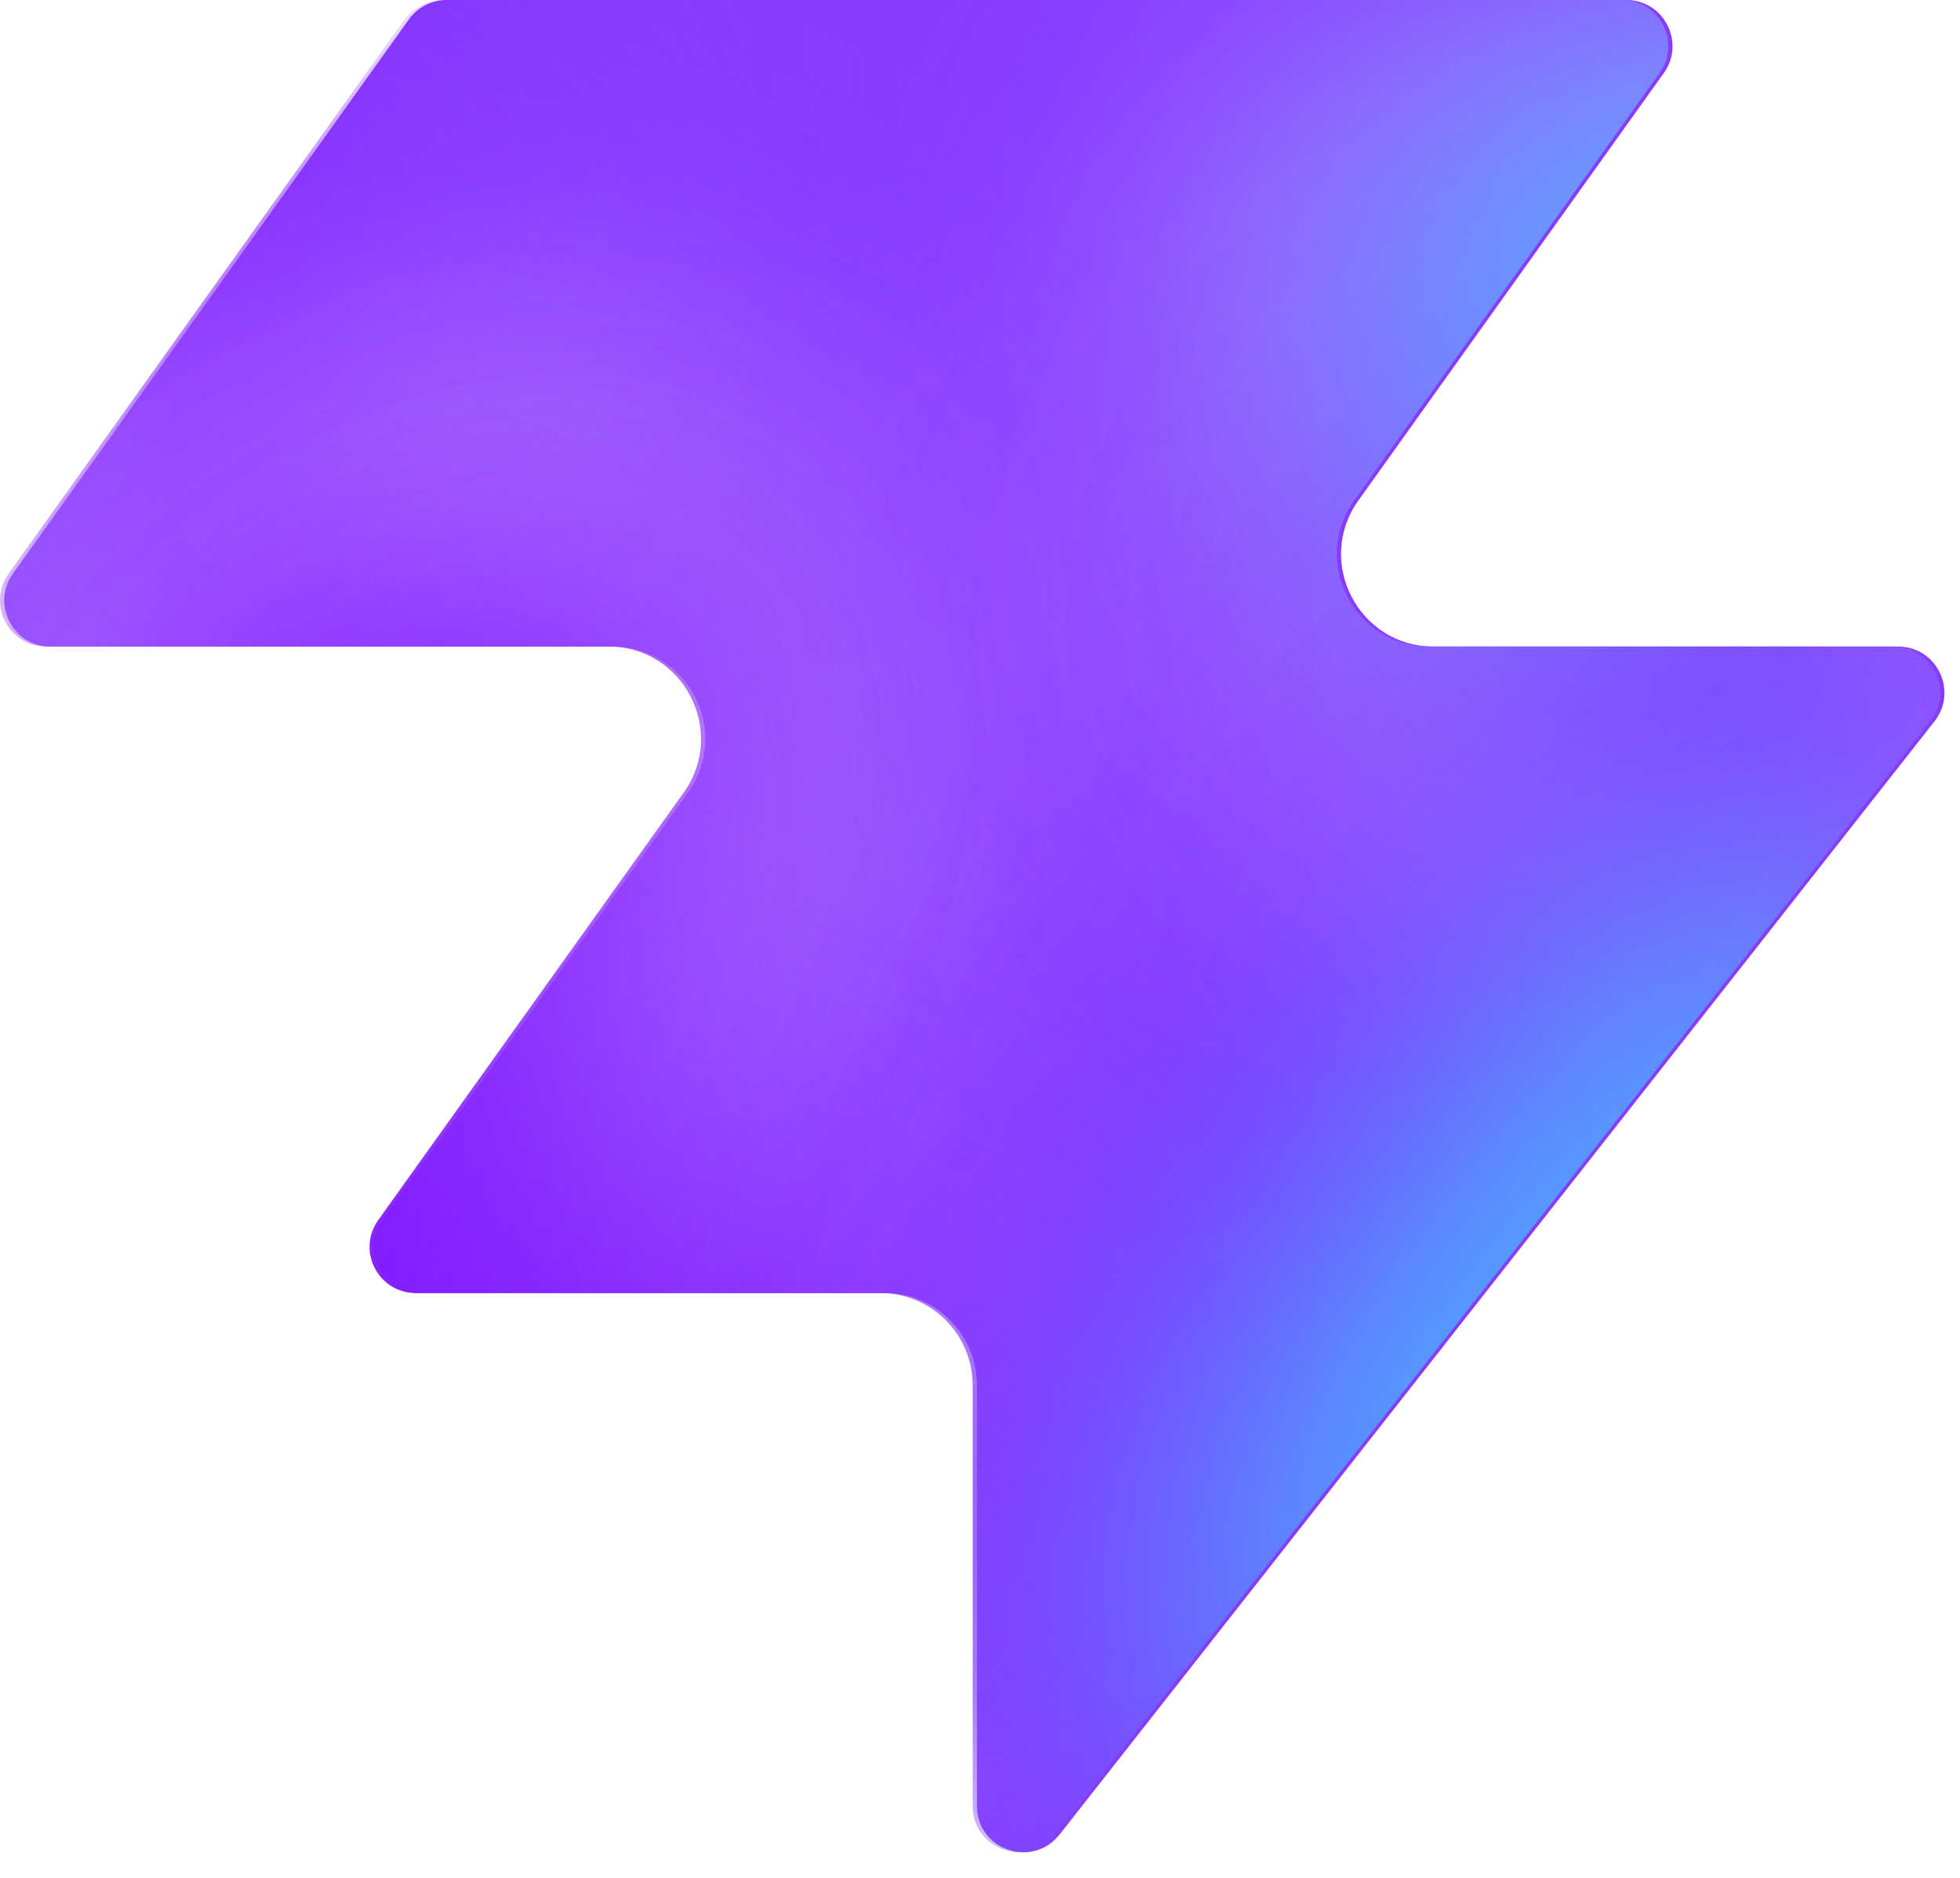
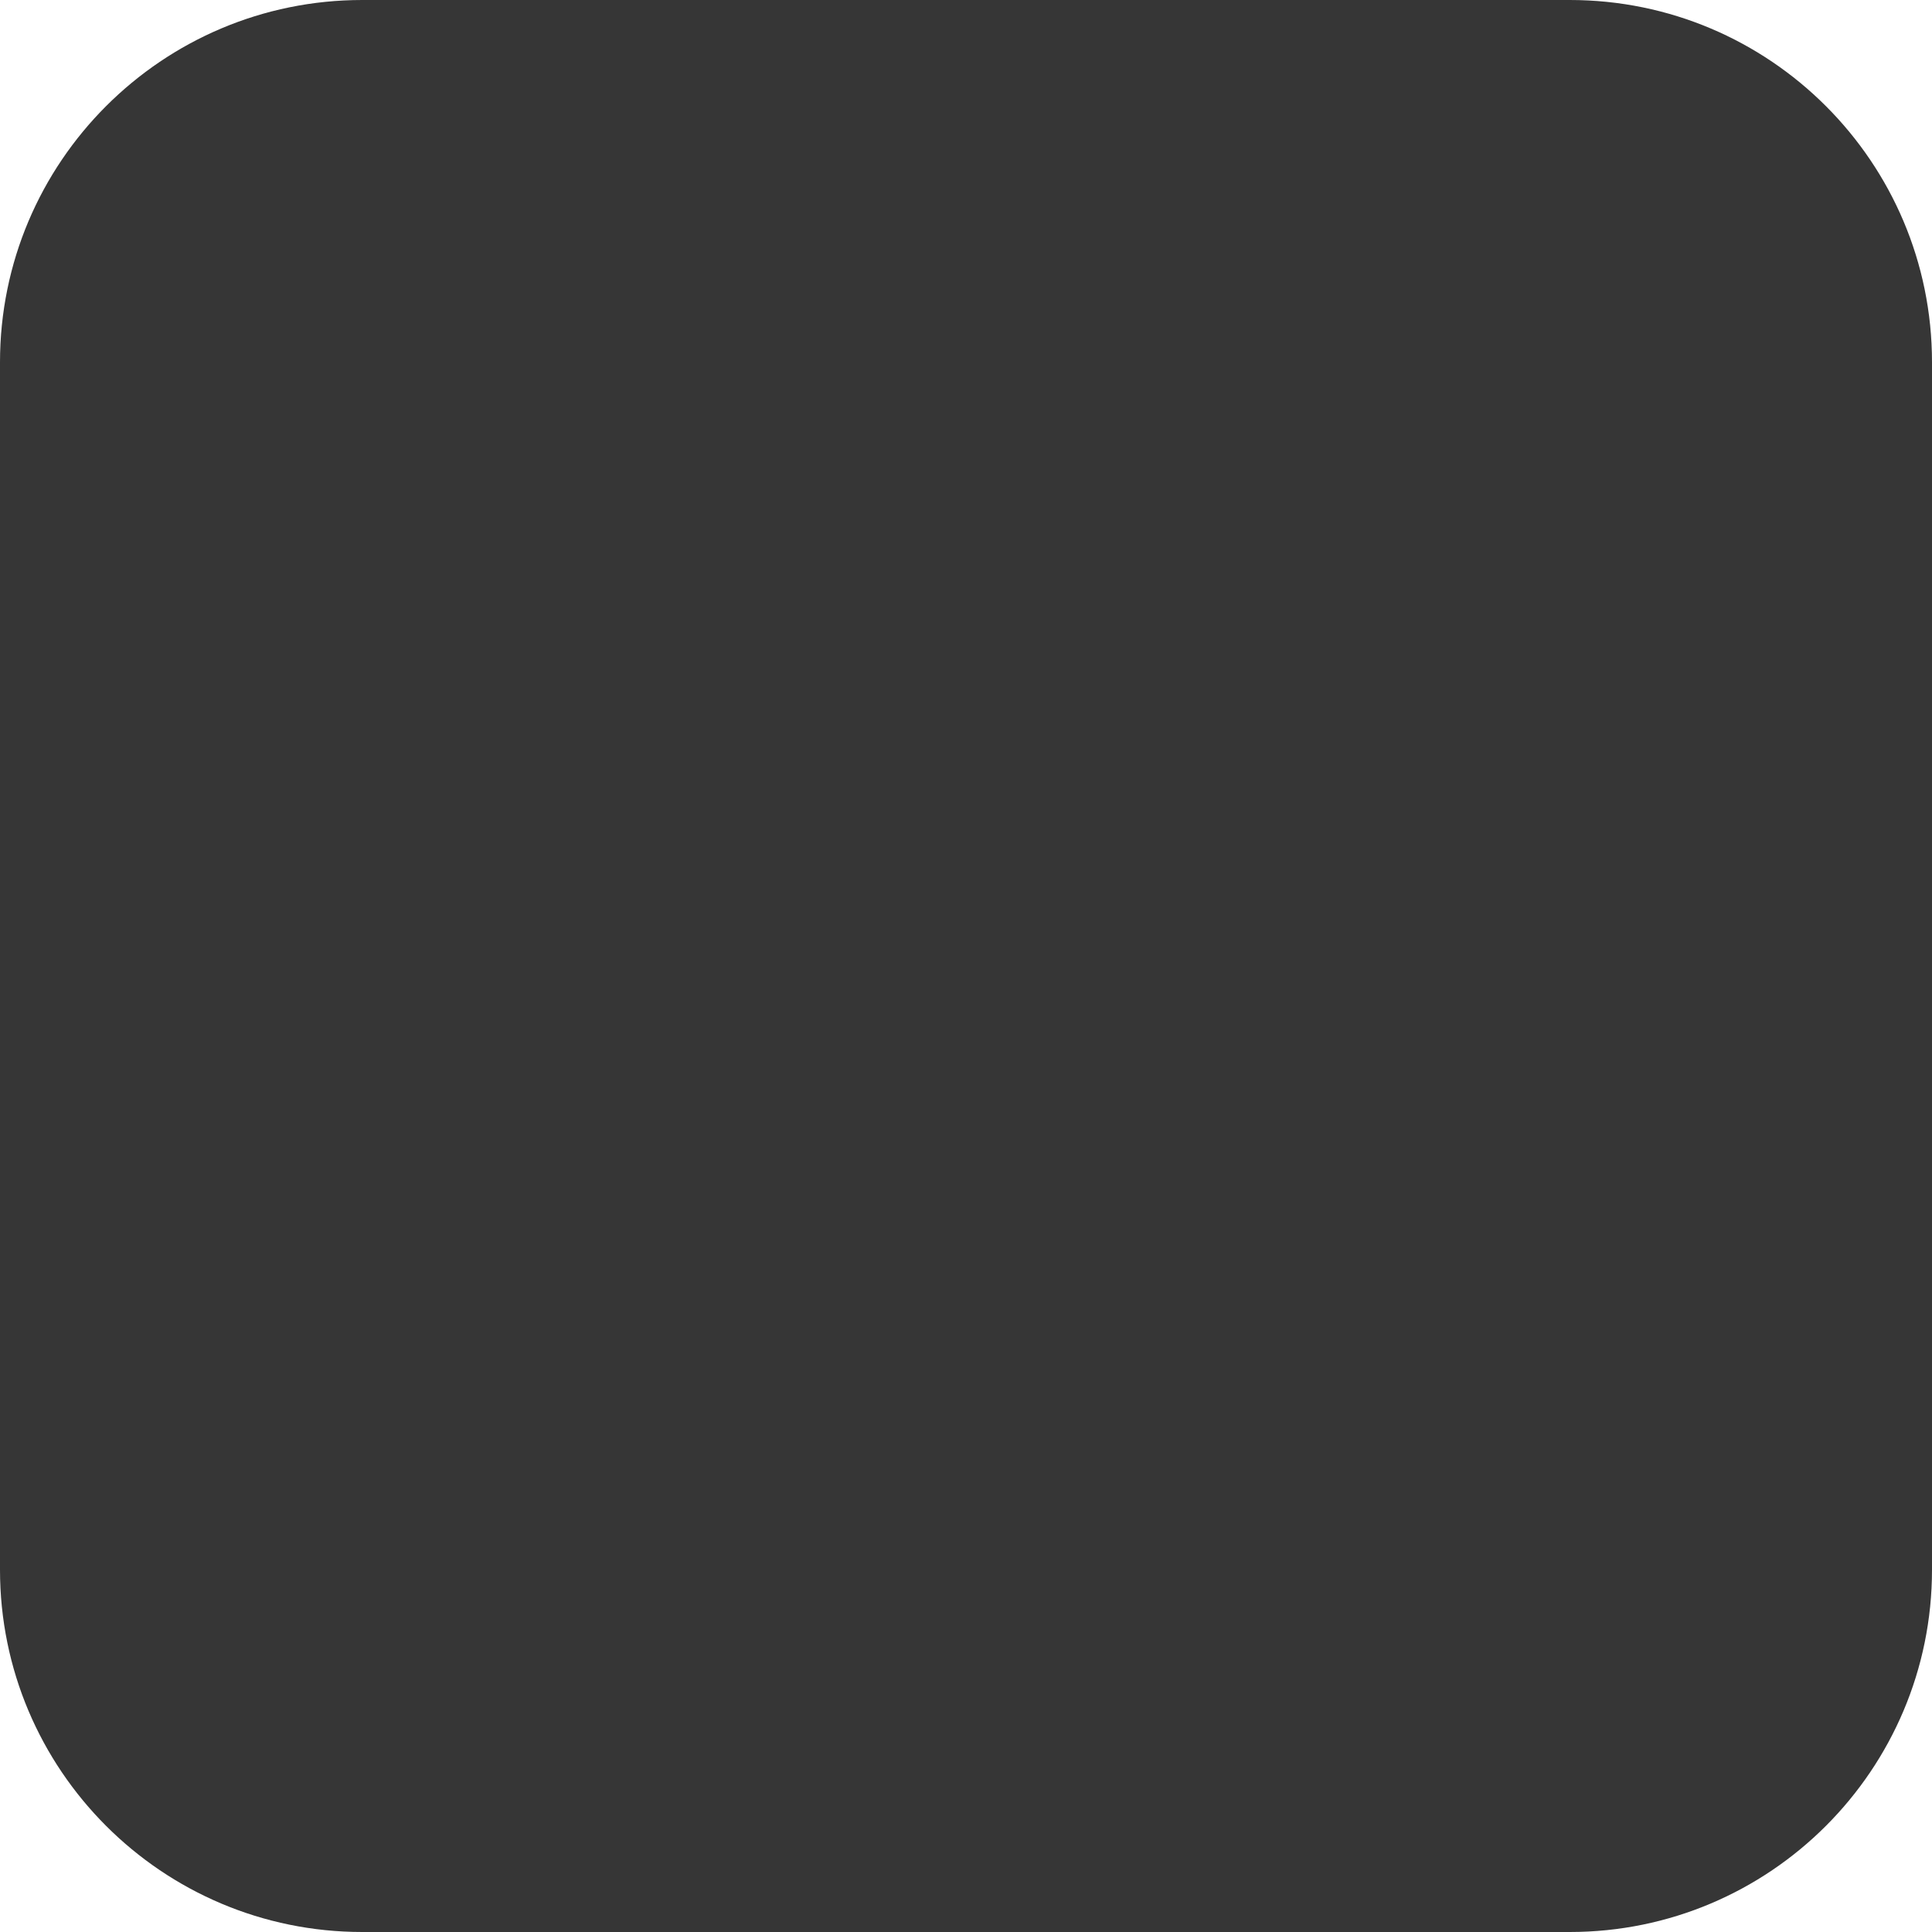
- <svg xmlns="http://www.w3.org/2000/svg" width="48" height="46" fill="none" viewBox="0 0 48 46">
-   <path fill="#863bff" d="M25.946 44.938c-.664.845-2.021.375-2.021-.698V33.937a2.26 2.26 0 0 0-2.262-2.262H10.287c-.92 0-1.456-1.04-.92-1.788l7.48-10.471c1.07-1.497 0-3.578-1.842-3.578H1.237c-.92 0-1.456-1.04-.92-1.788L10.013.474c.214-.297.556-.474.92-.474h28.894c.92 0 1.456 1.04.92 1.788l-7.48 10.471c-1.07 1.498 0 3.579 1.842 3.579h11.377c.943 0 1.473 1.088.89 1.83L25.947 44.94z" style="fill:#863bff;fill:color(display-p3 .525 .23 1);fill-opacity:1" />
-   <mask id="a" width="48" height="46" x="0" y="0" maskUnits="userSpaceOnUse" style="mask-type:alpha">
-     <path fill="#000" d="M25.842 44.938c-.664.844-2.021.375-2.021-.698V33.937a2.26 2.26 0 0 0-2.262-2.262H10.183c-.92 0-1.456-1.04-.92-1.788l7.48-10.471c1.07-1.498 0-3.579-1.842-3.579H1.133c-.92 0-1.456-1.04-.92-1.787L9.91.473c.214-.297.556-.474.92-.474h28.894c.92 0 1.456 1.04.92 1.788l-7.48 10.471c-1.07 1.498 0 3.578 1.842 3.578h11.377c.943 0 1.473 1.088.89 1.832L25.843 44.94z" style="fill:#000;fill-opacity:1" />
-   </mask>
-   <g mask="url(#a)">
-     <g filter="url(#b)">
-       <ellipse cx="5.508" cy="14.704" fill="#ede6ff" rx="5.508" ry="14.704" style="fill:#ede6ff;fill:color(display-p3 .927 .903 1);fill-opacity:1" transform="matrix(.00324 1 1 -.00324 -4.47 31.516)" />
-     </g>
-     <g filter="url(#c)">
-       <ellipse cx="10.399" cy="29.851" fill="#ede6ff" rx="10.399" ry="29.851" style="fill:#ede6ff;fill:color(display-p3 .927 .903 1);fill-opacity:1" transform="matrix(.00324 1 1 -.00324 -39.328 7.883)" />
-     </g>
-     <g filter="url(#d)">
-       <ellipse cx="5.508" cy="30.487" fill="#7e14ff" rx="5.508" ry="30.487" style="fill:#7e14ff;fill:color(display-p3 .492 .077 1);fill-opacity:1" transform="rotate(89.814 -25.913 -14.639)scale(1 -1)" />
-     </g>
-     <g filter="url(#e)">
-       <ellipse cx="5.508" cy="30.599" fill="#7e14ff" rx="5.508" ry="30.599" style="fill:#7e14ff;fill:color(display-p3 .492 .077 1);fill-opacity:1" transform="rotate(89.814 -32.644 -3.334)scale(1 -1)" />
-     </g>
-     <g filter="url(#f)">
-       <ellipse cx="5.508" cy="30.599" fill="#7e14ff" rx="5.508" ry="30.599" style="fill:#7e14ff;fill:color(display-p3 .492 .077 1);fill-opacity:1" transform="matrix(.00324 1 1 -.00324 -34.34 30.47)" />
-     </g>
-     <g filter="url(#g)">
-       <ellipse cx="14.072" cy="22.078" fill="#ede6ff" rx="14.072" ry="22.078" style="fill:#ede6ff;fill:color(display-p3 .927 .903 1);fill-opacity:1" transform="rotate(93.35 24.506 48.493)scale(-1 1)" />
-     </g>
-     <g filter="url(#h)">
-       <ellipse cx="3.47" cy="21.501" fill="#7e14ff" rx="3.47" ry="21.501" style="fill:#7e14ff;fill:color(display-p3 .492 .077 1);fill-opacity:1" transform="rotate(89.009 28.708 47.59)scale(-1 1)" />
-     </g>
-     <g filter="url(#i)">
-       <ellipse cx="3.47" cy="21.501" fill="#7e14ff" rx="3.47" ry="21.501" style="fill:#7e14ff;fill:color(display-p3 .492 .077 1);fill-opacity:1" transform="rotate(89.009 28.708 47.59)scale(-1 1)" />
-     </g>
-     <g filter="url(#j)">
-       <ellipse cx=".387" cy="8.972" fill="#7e14ff" rx="4.407" ry="29.108" style="fill:#7e14ff;fill:color(display-p3 .492 .077 1);fill-opacity:1" transform="rotate(39.51 .387 8.972)" />
-     </g>
-     <g filter="url(#k)">
-       <ellipse cx="47.523" cy="-6.092" fill="#7e14ff" rx="4.407" ry="29.108" style="fill:#7e14ff;fill:color(display-p3 .492 .077 1);fill-opacity:1" transform="rotate(37.892 47.523 -6.092)" />
-     </g>
-     <g filter="url(#l)">
-       <ellipse cx="41.412" cy="6.333" fill="#47bfff" rx="5.971" ry="9.665" style="fill:#47bfff;fill:color(display-p3 .28 .748 1);fill-opacity:1" transform="rotate(37.892 41.412 6.333)" />
-     </g>
-     <g filter="url(#m)">
-       <ellipse cx="-1.879" cy="38.332" fill="#7e14ff" rx="4.407" ry="29.108" style="fill:#7e14ff;fill:color(display-p3 .492 .077 1);fill-opacity:1" transform="rotate(37.892 -1.88 38.332)" />
-     </g>
-     <g filter="url(#n)">
-       <ellipse cx="-1.879" cy="38.332" fill="#7e14ff" rx="4.407" ry="29.108" style="fill:#7e14ff;fill:color(display-p3 .492 .077 1);fill-opacity:1" transform="rotate(37.892 -1.88 38.332)" />
-     </g>
-     <g filter="url(#o)">
-       <ellipse cx="35.651" cy="29.907" fill="#7e14ff" rx="4.407" ry="29.108" style="fill:#7e14ff;fill:color(display-p3 .492 .077 1);fill-opacity:1" transform="rotate(37.892 35.651 29.907)" />
-     </g>
-     <g filter="url(#p)">
-       <ellipse cx="38.418" cy="32.4" fill="#47bfff" rx="5.971" ry="15.297" style="fill:#47bfff;fill:color(display-p3 .28 .748 1);fill-opacity:1" transform="rotate(37.892 38.418 32.4)" />
-     </g>
-   </g>
-   <defs>
-     <filter id="b" width="60.045" height="41.654" x="-19.77" y="16.149" color-interpolation-filters="sRGB" filterUnits="userSpaceOnUse">
-       <feFlood flood-opacity="0" result="BackgroundImageFix" />
-       <feBlend in="SourceGraphic" in2="BackgroundImageFix" result="shape" />
-       <feGaussianBlur result="effect1_foregroundBlur_2002_17158" stdDeviation="7.659" />
-     </filter>
-     <filter id="c" width="90.34" height="51.437" x="-54.613" y="-7.533" color-interpolation-filters="sRGB" filterUnits="userSpaceOnUse">
-       <feFlood flood-opacity="0" result="BackgroundImageFix" />
-       <feBlend in="SourceGraphic" in2="BackgroundImageFix" result="shape" />
-       <feGaussianBlur result="effect1_foregroundBlur_2002_17158" stdDeviation="7.659" />
-     </filter>
-     <filter id="d" width="79.355" height="29.4" x="-49.64" y="2.03" color-interpolation-filters="sRGB" filterUnits="userSpaceOnUse">
-       <feFlood flood-opacity="0" result="BackgroundImageFix" />
-       <feBlend in="SourceGraphic" in2="BackgroundImageFix" result="shape" />
-       <feGaussianBlur result="effect1_foregroundBlur_2002_17158" stdDeviation="4.596" />
-     </filter>
-     <filter id="e" width="79.579" height="29.4" x="-45.045" y="20.029" color-interpolation-filters="sRGB" filterUnits="userSpaceOnUse">
-       <feFlood flood-opacity="0" result="BackgroundImageFix" />
-       <feBlend in="SourceGraphic" in2="BackgroundImageFix" result="shape" />
-       <feGaussianBlur result="effect1_foregroundBlur_2002_17158" stdDeviation="4.596" />
-     </filter>
-     <filter id="f" width="79.579" height="29.4" x="-43.513" y="21.178" color-interpolation-filters="sRGB" filterUnits="userSpaceOnUse">
-       <feFlood flood-opacity="0" result="BackgroundImageFix" />
-       <feBlend in="SourceGraphic" in2="BackgroundImageFix" result="shape" />
-       <feGaussianBlur result="effect1_foregroundBlur_2002_17158" stdDeviation="4.596" />
-     </filter>
-     <filter id="g" width="74.749" height="58.852" x="15.756" y="-17.901" color-interpolation-filters="sRGB" filterUnits="userSpaceOnUse">
-       <feFlood flood-opacity="0" result="BackgroundImageFix" />
-       <feBlend in="SourceGraphic" in2="BackgroundImageFix" result="shape" />
-       <feGaussianBlur result="effect1_foregroundBlur_2002_17158" stdDeviation="7.659" />
-     </filter>
-     <filter id="h" width="61.377" height="25.362" x="23.548" y="2.284" color-interpolation-filters="sRGB" filterUnits="userSpaceOnUse">
-       <feFlood flood-opacity="0" result="BackgroundImageFix" />
-       <feBlend in="SourceGraphic" in2="BackgroundImageFix" result="shape" />
-       <feGaussianBlur result="effect1_foregroundBlur_2002_17158" stdDeviation="4.596" />
-     </filter>
-     <filter id="i" width="61.377" height="25.362" x="23.548" y="2.284" color-interpolation-filters="sRGB" filterUnits="userSpaceOnUse">
-       <feFlood flood-opacity="0" result="BackgroundImageFix" />
-       <feBlend in="SourceGraphic" in2="BackgroundImageFix" result="shape" />
-       <feGaussianBlur result="effect1_foregroundBlur_2002_17158" stdDeviation="4.596" />
-     </filter>
-     <filter id="j" width="56.045" height="63.649" x="-27.636" y="-22.853" color-interpolation-filters="sRGB" filterUnits="userSpaceOnUse">
-       <feFlood flood-opacity="0" result="BackgroundImageFix" />
-       <feBlend in="SourceGraphic" in2="BackgroundImageFix" result="shape" />
-       <feGaussianBlur result="effect1_foregroundBlur_2002_17158" stdDeviation="4.596" />
-     </filter>
-     <filter id="k" width="54.814" height="64.646" x="20.116" y="-38.415" color-interpolation-filters="sRGB" filterUnits="userSpaceOnUse">
-       <feFlood flood-opacity="0" result="BackgroundImageFix" />
-       <feBlend in="SourceGraphic" in2="BackgroundImageFix" result="shape" />
-       <feGaussianBlur result="effect1_foregroundBlur_2002_17158" stdDeviation="4.596" />
-     </filter>
-     <filter id="l" width="33.541" height="35.313" x="24.641" y="-11.323" color-interpolation-filters="sRGB" filterUnits="userSpaceOnUse">
-       <feFlood flood-opacity="0" result="BackgroundImageFix" />
-       <feBlend in="SourceGraphic" in2="BackgroundImageFix" result="shape" />
-       <feGaussianBlur result="effect1_foregroundBlur_2002_17158" stdDeviation="4.596" />
-     </filter>
-     <filter id="m" width="54.814" height="64.646" x="-29.286" y="6.009" color-interpolation-filters="sRGB" filterUnits="userSpaceOnUse">
-       <feFlood flood-opacity="0" result="BackgroundImageFix" />
-       <feBlend in="SourceGraphic" in2="BackgroundImageFix" result="shape" />
-       <feGaussianBlur result="effect1_foregroundBlur_2002_17158" stdDeviation="4.596" />
-     </filter>
-     <filter id="n" width="54.814" height="64.646" x="-29.286" y="6.009" color-interpolation-filters="sRGB" filterUnits="userSpaceOnUse">
-       <feFlood flood-opacity="0" result="BackgroundImageFix" />
-       <feBlend in="SourceGraphic" in2="BackgroundImageFix" result="shape" />
-       <feGaussianBlur result="effect1_foregroundBlur_2002_17158" stdDeviation="4.596" />
-     </filter>
-     <filter id="o" width="54.814" height="64.646" x="8.244" y="-2.416" color-interpolation-filters="sRGB" filterUnits="userSpaceOnUse">
-       <feFlood flood-opacity="0" result="BackgroundImageFix" />
-       <feBlend in="SourceGraphic" in2="BackgroundImageFix" result="shape" />
-       <feGaussianBlur result="effect1_foregroundBlur_2002_17158" stdDeviation="4.596" />
-     </filter>
-     <filter id="p" width="39.409" height="43.623" x="18.713" y="10.588" color-interpolation-filters="sRGB" filterUnits="userSpaceOnUse">
-       <feFlood flood-opacity="0" result="BackgroundImageFix" />
-       <feBlend in="SourceGraphic" in2="BackgroundImageFix" result="shape" />
-       <feGaussianBlur result="effect1_foregroundBlur_2002_17158" stdDeviation="4.596" />
-     </filter>
-   </defs>
+ <svg xmlns="http://www.w3.org/2000/svg" viewBox="0 0 32 32">
+   <rect width="32" height="32" rx="6" fill="#363636" />
</svg>
